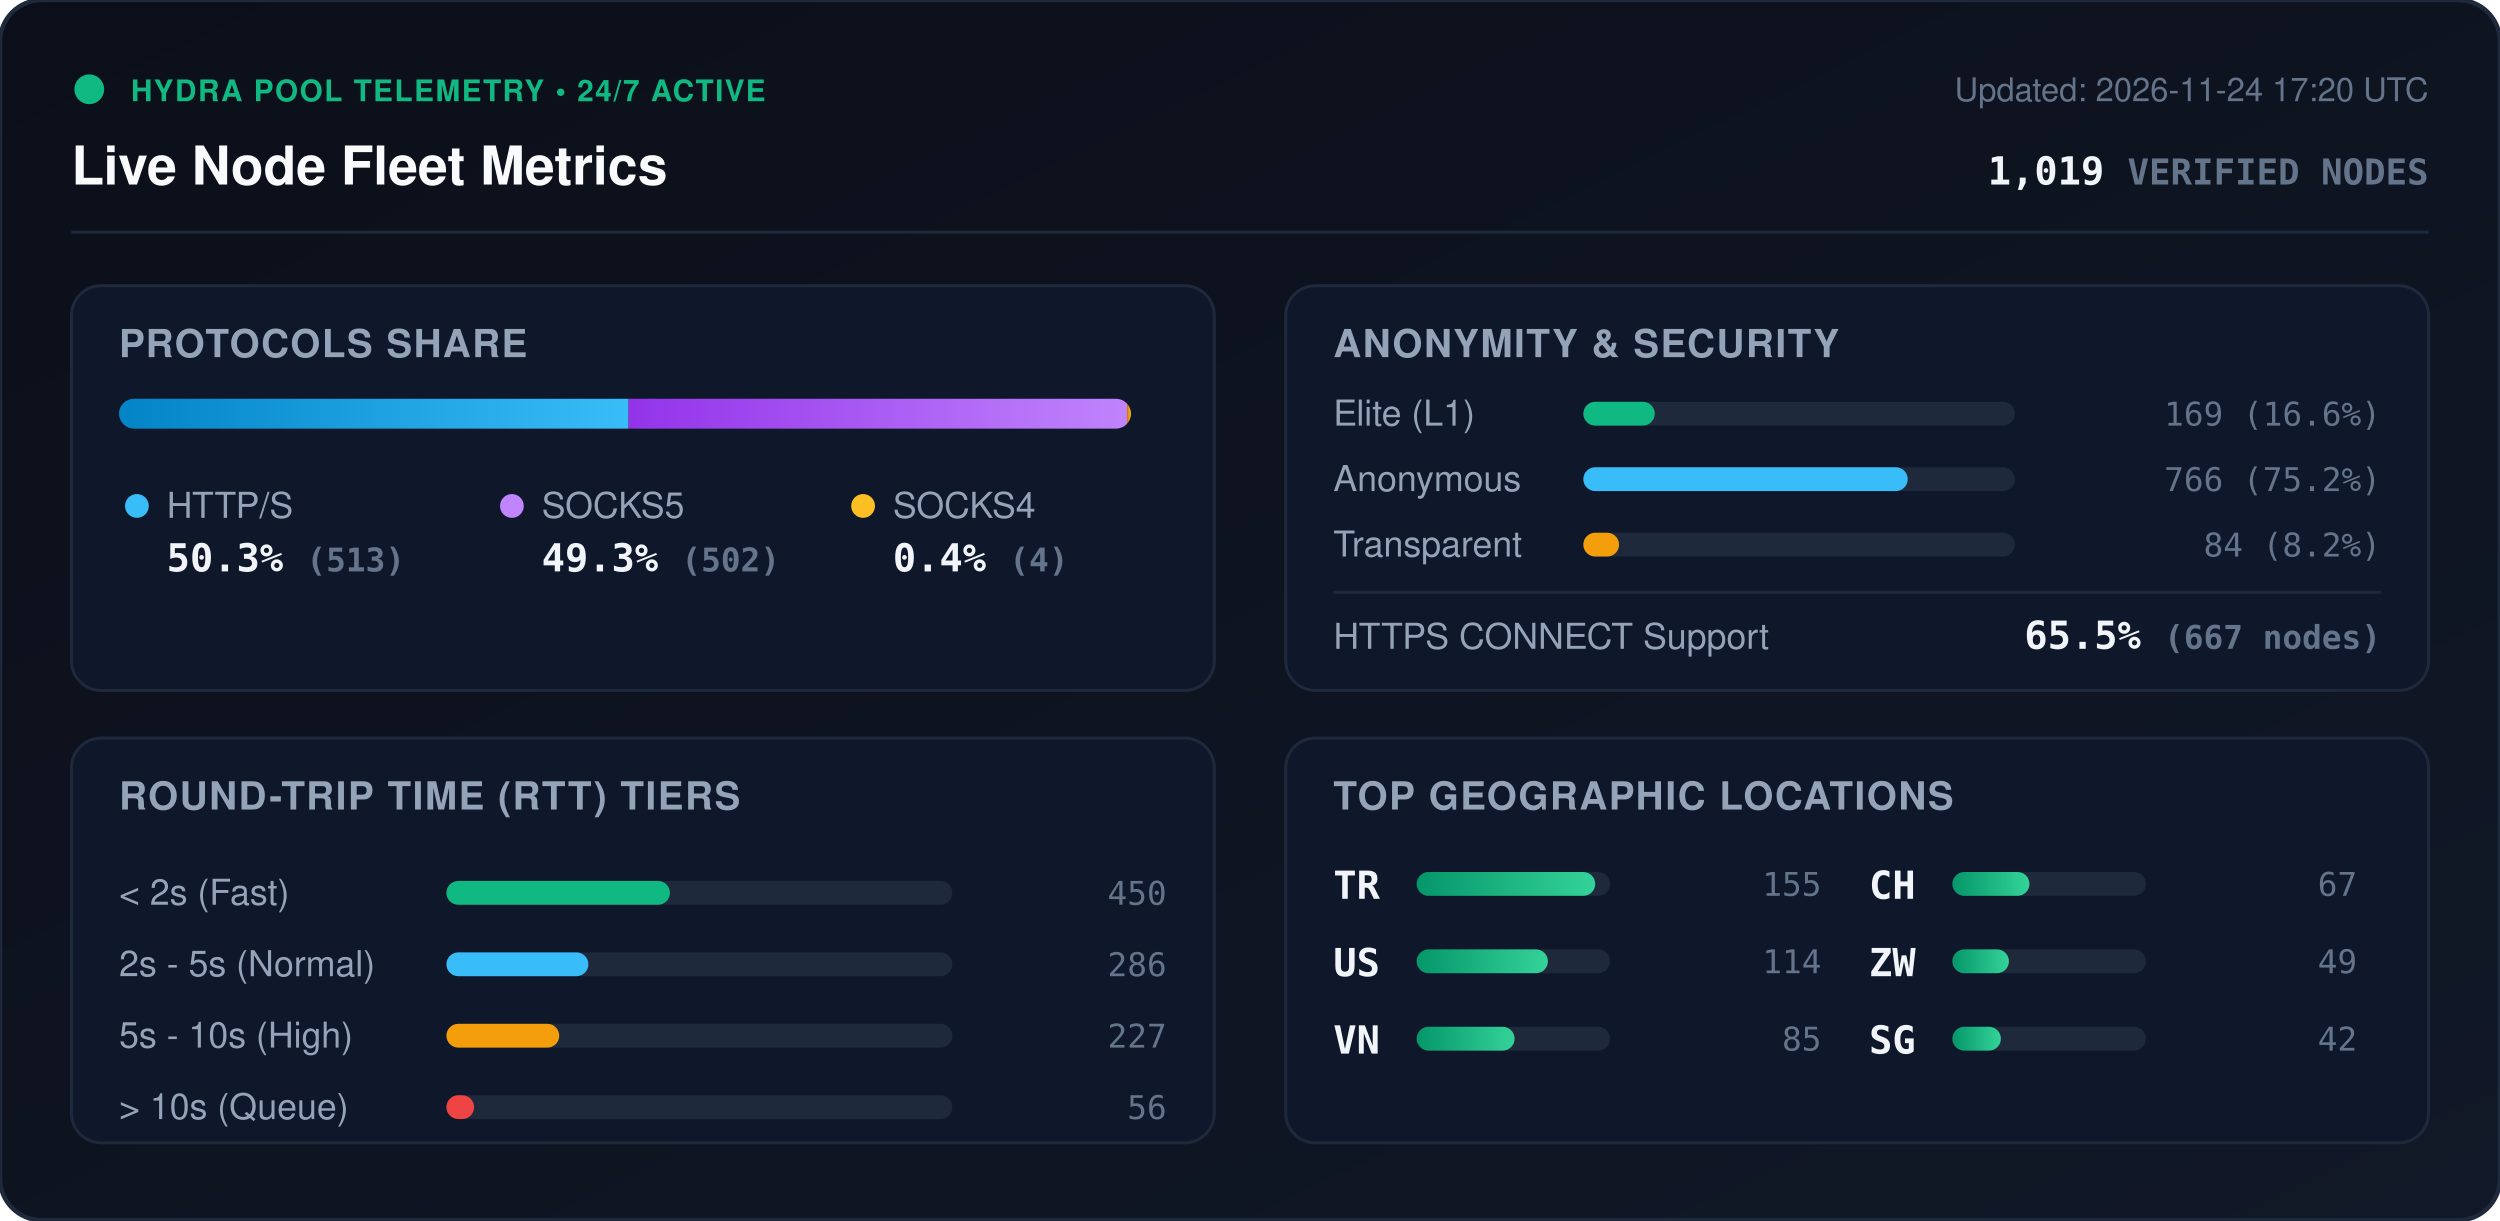
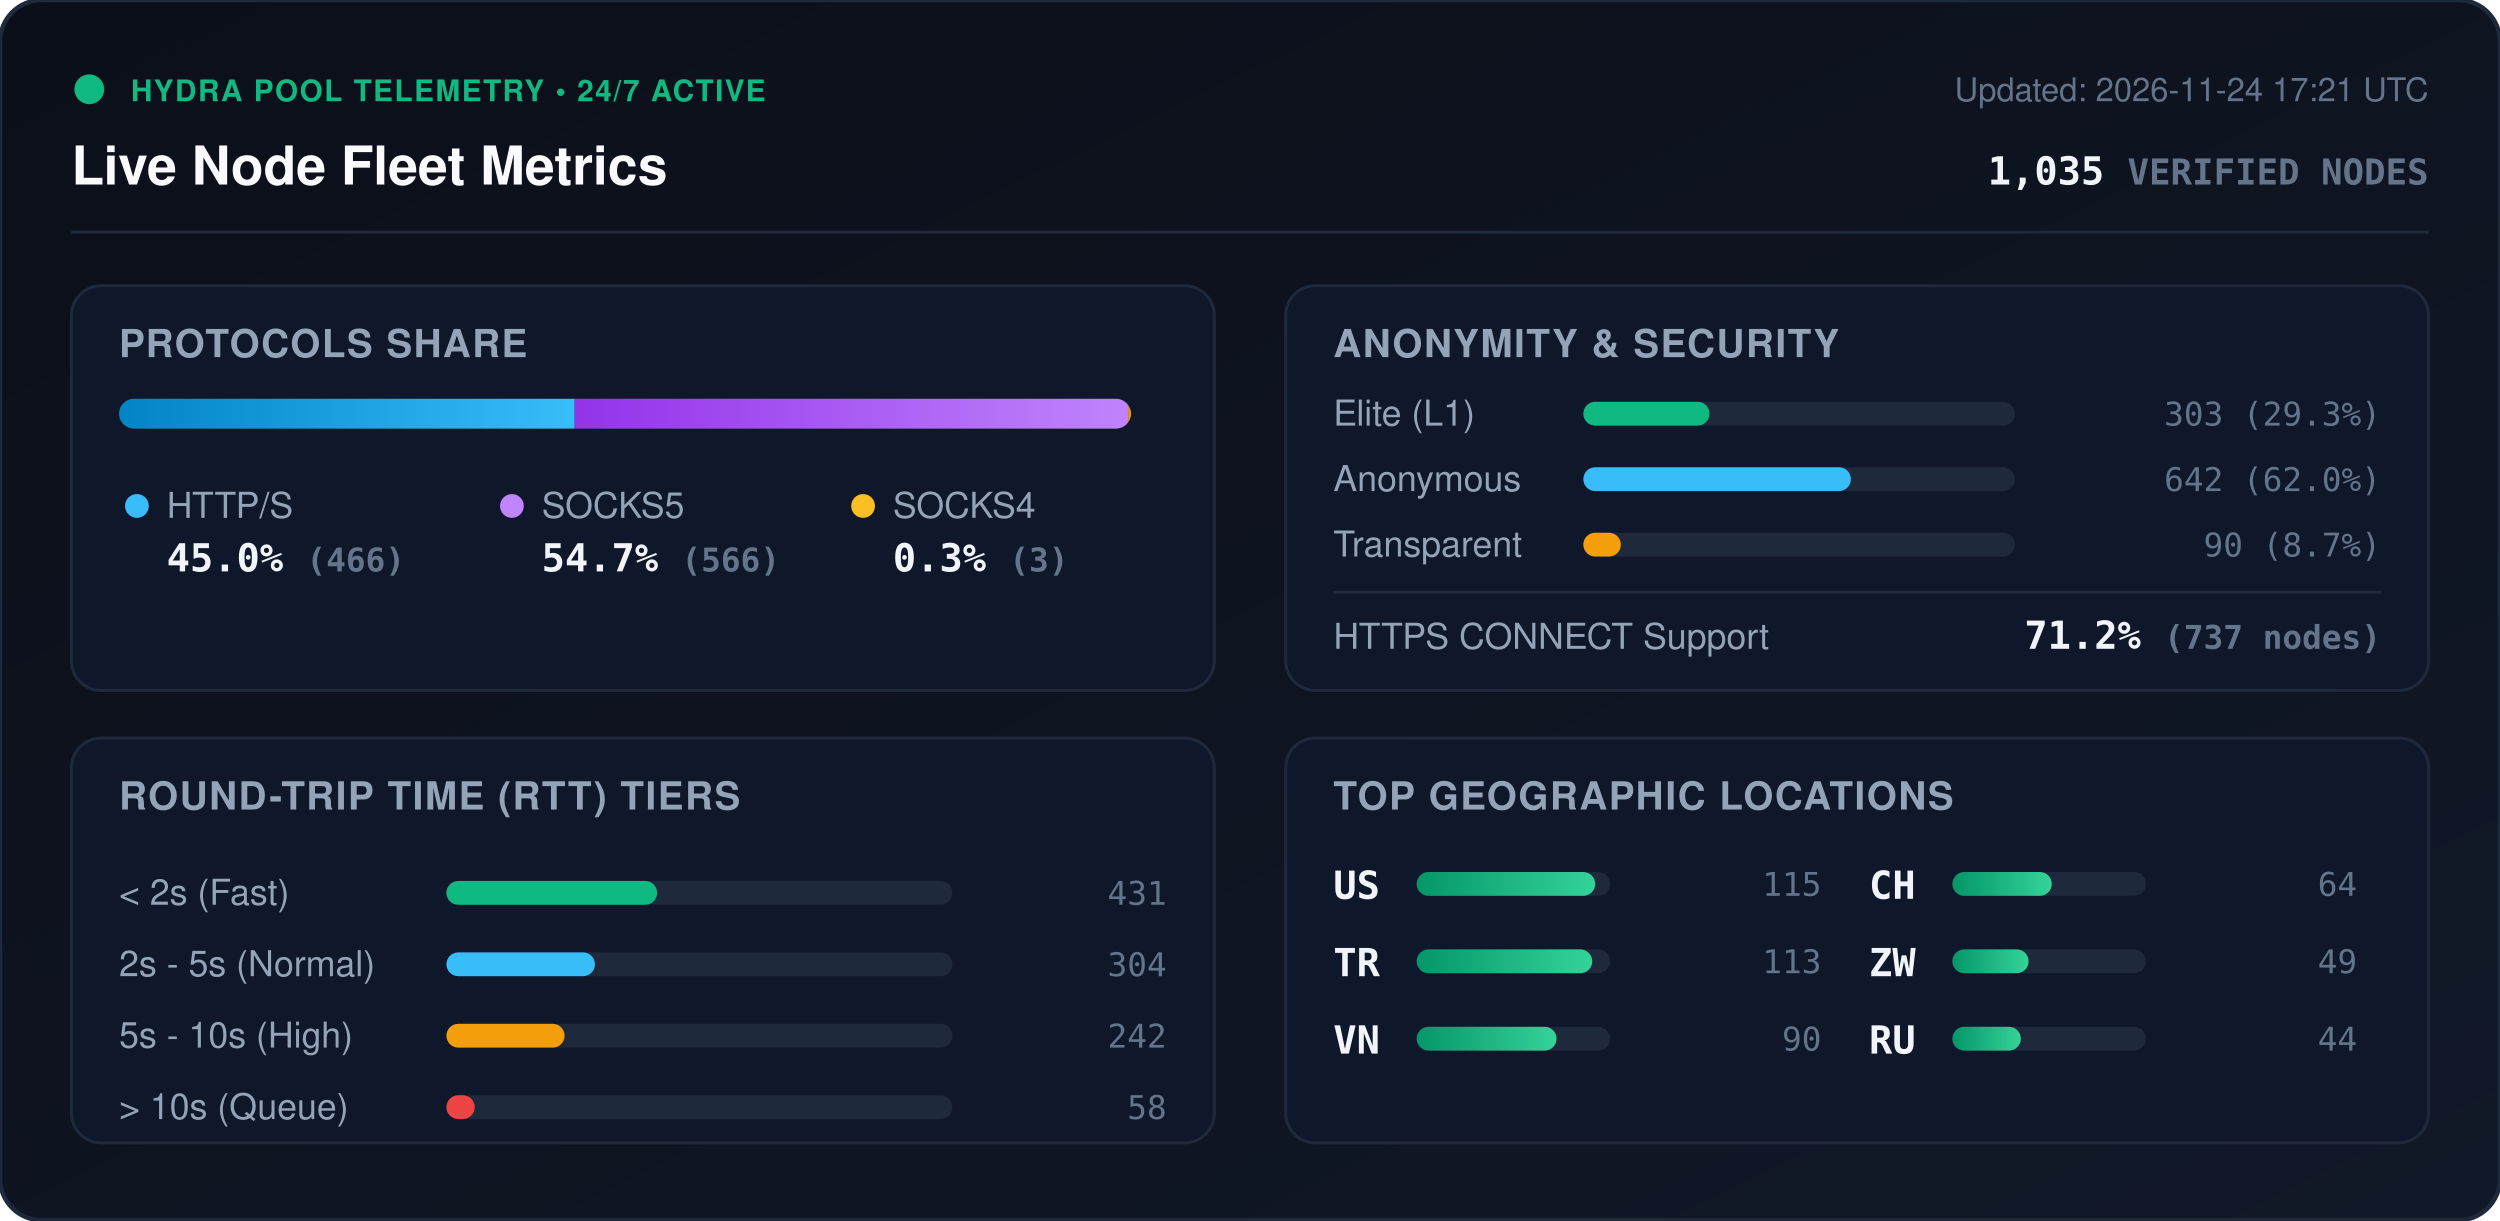
<svg xmlns="http://www.w3.org/2000/svg" viewBox="0 0 840 410" width="840" height="410" style="max-width: 100%; height: auto;">
  <defs>
    <linearGradient id="bg" x1="0%" y1="0%" x2="100%" y2="100%">
      <stop offset="0%" stop-color="#0b0f19" />
      <stop offset="100%" stop-color="#111827" />
    </linearGradient>
    <linearGradient id="bar-http" x1="0%" y1="0%" x2="100%" y2="0%">
      <stop offset="0%" stop-color="#0284c7" />
      <stop offset="100%" stop-color="#38bdf8" />
    </linearGradient>
    <linearGradient id="bar-socks5" x1="0%" y1="0%" x2="100%" y2="0%">
      <stop offset="0%" stop-color="#9333ea" />
      <stop offset="100%" stop-color="#c084fc" />
    </linearGradient>
    <linearGradient id="bar-socks4" x1="0%" y1="0%" x2="100%" y2="0%">
      <stop offset="0%" stop-color="#d97706" />
      <stop offset="100%" stop-color="#fbbf24" />
    </linearGradient>
    <linearGradient id="bar-green" x1="0%" y1="0%" x2="100%" y2="0%">
      <stop offset="0%" stop-color="#059669" />
      <stop offset="100%" stop-color="#34d399" />
    </linearGradient>
    <clipPath id="prog-track-clip">
      <rect width="340.0" height="10" rx="5" />
    </clipPath>
    <style>
      .title { font: 700 18px -apple-system, BlinkMacSystemFont, 'Segoe UI', Helvetica, Arial, sans-serif; fill: #f8fafc; }
      .sub { font: 500 11px -apple-system, BlinkMacSystemFont, 'Segoe UI', Helvetica, Arial, sans-serif; fill: #64748b; }
      .section-hdr { font: 600 13px -apple-system, BlinkMacSystemFont, 'Segoe UI', Helvetica, Arial, sans-serif; fill: #94a3b8; letter-spacing: 0.5px; }
      .metric-val { font: 700 13px -apple-system, BlinkMacSystemFont, 'Segoe UI', Helvetica, Arial, sans-serif; fill: #f1f5f9; }
      .metric-lbl { font: 500 12px -apple-system, BlinkMacSystemFont, 'Segoe UI', Helvetica, Arial, sans-serif; fill: #94a3b8; }
      .badge-txt { font: 700 10px -apple-system, BlinkMacSystemFont, 'Segoe UI', Helvetica, Arial, sans-serif; fill: #10b981; letter-spacing: 0.5px; }
      .mono { font-family: ui-monospace, SFMono-Regular, Menlo, Monaco, Consolas, monospace; }
      .pulse { animation: beacon 2s infinite ease-in-out; }
      @keyframes beacon { 0%, 100% { opacity: 1; } 50% { opacity: 0.35; } }
    </style>
  </defs>
  <rect width="840" height="410" rx="14" fill="url(#bg)" stroke="#1e293b" stroke-width="1.5" />
  <g transform="translate(24, 24)">
    <circle cx="6" cy="6" r="5" fill="#10b981" class="pulse" />
    <text x="20" y="10" class="badge-txt">HYDRA POOL TELEMETRY • 24/7 ACTIVE</text>
    <text x="0" y="38" class="title">Live Node Fleet Metrics</text>
-     <text x="792" y="10" text-anchor="end" class="sub">Updated: 2026-11-24 17:20 UTC</text>
-     <text x="792" y="38" text-anchor="end" class="metric-val mono" fill="#38bdf8">1,019 <tspan font-size="12" fill="#64748b">VERIFIED NODES</tspan>
+     <text x="792" y="10" text-anchor="end" class="sub">Updated: 2026-11-24 17:21 UTC</text>
+     <text x="792" y="38" text-anchor="end" class="metric-val mono" fill="#38bdf8">1,035 <tspan font-size="12" fill="#64748b">VERIFIED NODES</tspan>
    </text>
  </g>
  <line x1="24" y1="78" x2="816" y2="78" stroke="#1e293b" stroke-width="1" />
  <g transform="translate(24, 96)">
    <rect width="384" height="136" rx="10" fill="#0f172a" stroke="#1e293b" />
    <text x="16" y="24" class="section-hdr">PROTOCOLS SHARE</text>
    <g transform="translate(16, 38)">
      <rect width="340.0" height="10" rx="5" fill="#1e293b" />
      <g clip-path="url(#prog-track-clip)">
-         <rect x="0" width="171.2" height="10" fill="url(#bar-http)" />
-         <rect x="171.2" width="167.5" height="10" fill="url(#bar-socks5)" />
-         <rect x="338.7" width="1.3" height="10" fill="url(#bar-socks4)" />
+         <rect x="0" width="153.1" height="10" fill="url(#bar-http)" />
+         <rect x="153.1" width="185.9" height="10" fill="url(#bar-socks5)" />
+         <rect x="339.0" width="1.0" height="10" fill="url(#bar-socks4)" />
      </g>
    </g>
    <g transform="translate(16, 68)">
      <circle cx="6" cy="6" r="4" fill="#38bdf8" />
      <text x="16" y="10" class="metric-lbl">HTTP/S</text>
-       <text x="16" y="28" class="metric-val mono">50.3% <tspan font-size="11" fill="#64748b">(513)</tspan>
+       <text x="16" y="28" class="metric-val mono">45.0% <tspan font-size="11" fill="#64748b">(466)</tspan>
      </text>
      <circle cx="132" cy="6" r="4" fill="#c084fc" />
      <text x="142" y="10" class="metric-lbl">SOCKS5</text>
-       <text x="142" y="28" class="metric-val mono">49.3% <tspan font-size="11" fill="#64748b">(502)</tspan>
+       <text x="142" y="28" class="metric-val mono">54.7% <tspan font-size="11" fill="#64748b">(566)</tspan>
      </text>
      <circle cx="250" cy="6" r="4" fill="#fbbf24" />
      <text x="260" y="10" class="metric-lbl">SOCKS4</text>
-       <text x="260" y="28" class="metric-val mono">0.4% <tspan font-size="11" fill="#64748b">(4)</tspan>
+       <text x="260" y="28" class="metric-val mono">0.3% <tspan font-size="11" fill="#64748b">(3)</tspan>
      </text>
    </g>
  </g>
  <g transform="translate(432, 96)">
    <rect width="384" height="136" rx="10" fill="#0f172a" stroke="#1e293b" />
    <text x="16" y="24" class="section-hdr">ANONYMITY &amp; SECURITY</text>
    <text x="16" y="47" class="metric-lbl">Elite (L1)</text>
    <rect x="100" y="39" width="145.0" height="8" rx="4" fill="#1e293b" />
-     <rect x="100" y="39" width="24.0" height="8" rx="4" fill="#10b981" />
-     <text x="368" y="47" text-anchor="end" class="mono sub" fill="#e2e8f0">169 (16.6%)</text>
+     <rect x="100" y="39" width="42.4" height="8" rx="4" fill="#10b981" />
+     <text x="368" y="47" text-anchor="end" class="mono sub" fill="#e2e8f0">303 (29.3%)</text>
    <text x="16" y="69" class="metric-lbl">Anonymous</text>
    <rect x="100" y="61" width="145.0" height="8" rx="4" fill="#1e293b" />
-     <rect x="100" y="61" width="109.0" height="8" rx="4" fill="#38bdf8" />
-     <text x="368" y="69" text-anchor="end" class="mono sub" fill="#e2e8f0">766 (75.2%)</text>
+     <rect x="100" y="61" width="89.9" height="8" rx="4" fill="#38bdf8" />
+     <text x="368" y="69" text-anchor="end" class="mono sub" fill="#e2e8f0">642 (62.0%)</text>
    <text x="16" y="91" class="metric-lbl">Transparent</text>
    <rect x="100" y="83" width="145.0" height="8" rx="4" fill="#1e293b" />
-     <rect x="100" y="83" width="12.0" height="8" rx="4" fill="#f59e0b" />
-     <text x="368" y="91" text-anchor="end" class="mono sub" fill="#e2e8f0">84 (8.2%)</text>
+     <rect x="100" y="83" width="12.6" height="8" rx="4" fill="#f59e0b" />
+     <text x="368" y="91" text-anchor="end" class="mono sub" fill="#e2e8f0">90 (8.7%)</text>
    <line x1="16" y1="103" x2="368" y2="103" stroke="#1e293b" stroke-width="1" />
    <text x="16" y="122" class="metric-lbl">HTTPS CONNECT Support</text>
-     <text x="368" y="122" text-anchor="end" class="metric-val mono" fill="#34d399">65.5% <tspan font-size="11" fill="#64748b">(667 nodes)</tspan>
+     <text x="368" y="122" text-anchor="end" class="metric-val mono" fill="#34d399">71.2% <tspan font-size="11" fill="#64748b">(737 nodes)</tspan>
    </text>
  </g>
  <g transform="translate(24, 248)">
    <rect width="384" height="136" rx="10" fill="#0f172a" stroke="#1e293b" />
    <text x="16" y="24" class="section-hdr">ROUND-TRIP TIME (RTT) TIERS</text>
    <g transform="translate(16, 42)">
      <text x="0" y="14" class="metric-lbl">&lt; 2s (Fast)</text>
      <rect x="110" y="6" width="170" height="8" rx="4" fill="#1e293b" />
-       <rect x="110" y="6" width="75.1" height="8" rx="4" fill="#10b981" />
-       <text x="352" y="14" text-anchor="end" class="mono sub">450</text>
+       <rect x="110" y="6" width="70.8" height="8" rx="4" fill="#10b981" />
+       <text x="352" y="14" text-anchor="end" class="mono sub">431</text>
      <text x="0" y="38" class="metric-lbl">2s - 5s (Normal)</text>
      <rect x="110" y="30" width="170" height="8" rx="4" fill="#1e293b" />
-       <rect x="110" y="30" width="47.7" height="8" rx="4" fill="#38bdf8" />
-       <text x="352" y="38" text-anchor="end" class="mono sub">286</text>
+       <rect x="110" y="30" width="49.9" height="8" rx="4" fill="#38bdf8" />
+       <text x="352" y="38" text-anchor="end" class="mono sub">304</text>
      <text x="0" y="62" class="metric-lbl">5s - 10s (High)</text>
      <rect x="110" y="54" width="170" height="8" rx="4" fill="#1e293b" />
-       <rect x="110" y="54" width="37.9" height="8" rx="4" fill="#f59e0b" />
-       <text x="352" y="62" text-anchor="end" class="mono sub">227</text>
+       <rect x="110" y="54" width="39.7" height="8" rx="4" fill="#f59e0b" />
+       <text x="352" y="62" text-anchor="end" class="mono sub">242</text>
      <text x="0" y="86" class="metric-lbl">&gt; 10s (Queue)</text>
      <rect x="110" y="78" width="170" height="8" rx="4" fill="#1e293b" />
-       <rect x="110" y="78" width="9.3" height="8" rx="4" fill="#ef4444" />
-       <text x="352" y="86" text-anchor="end" class="mono sub">56</text>
+       <rect x="110" y="78" width="9.5" height="8" rx="4" fill="#ef4444" />
+       <text x="352" y="86" text-anchor="end" class="mono sub">58</text>
    </g>
  </g>
  <g transform="translate(432, 248)">
    <rect width="384" height="136" rx="10" fill="#0f172a" stroke="#1e293b" />
    <text x="16" y="24" class="section-hdr">TOP GEOGRAPHIC LOCATIONS</text>
    <g transform="translate(16, 42)">
      <g transform="translate(0, 0)">
+         <text x="0" y="12" class="mono metric-val" font-size="12">US</text>
+         <rect x="28" y="3" width="65" height="8" rx="4" fill="#1e293b" />
+         <rect x="28" y="3" width="60.0" height="8" rx="4" fill="url(#bar-green)" />
+         <text x="164" y="11" text-anchor="end" class="mono sub">115</text>
+       </g>
+       <g transform="translate(0, 26)">
        <text x="0" y="12" class="mono metric-val" font-size="12">TR</text>
        <rect x="28" y="3" width="65" height="8" rx="4" fill="#1e293b" />
-         <rect x="28" y="3" width="60.0" height="8" rx="4" fill="url(#bar-green)" />
-         <text x="164" y="11" text-anchor="end" class="mono sub">155</text>
-       </g>
-       <g transform="translate(0, 26)">
-         <text x="0" y="12" class="mono metric-val" font-size="12">US</text>
-         <rect x="28" y="3" width="65" height="8" rx="4" fill="#1e293b" />
-         <rect x="28" y="3" width="44.1" height="8" rx="4" fill="url(#bar-green)" />
-         <text x="164" y="11" text-anchor="end" class="mono sub">114</text>
+         <rect x="28" y="3" width="59.0" height="8" rx="4" fill="url(#bar-green)" />
+         <text x="164" y="11" text-anchor="end" class="mono sub">113</text>
      </g>
      <g transform="translate(0, 52)">
        <text x="0" y="12" class="mono metric-val" font-size="12">VN</text>
        <rect x="28" y="3" width="65" height="8" rx="4" fill="#1e293b" />
-         <rect x="28" y="3" width="32.9" height="8" rx="4" fill="url(#bar-green)" />
-         <text x="164" y="11" text-anchor="end" class="mono sub">85</text>
+         <rect x="28" y="3" width="47.0" height="8" rx="4" fill="url(#bar-green)" />
+         <text x="164" y="11" text-anchor="end" class="mono sub">90</text>
      </g>
      <g transform="translate(180, 0)">
        <text x="0" y="12" class="mono metric-val" font-size="12">CH</text>
        <rect x="28" y="3" width="65" height="8" rx="4" fill="#1e293b" />
-         <rect x="28" y="3" width="25.9" height="8" rx="4" fill="url(#bar-green)" />
-         <text x="164" y="11" text-anchor="end" class="mono sub">67</text>
+         <rect x="28" y="3" width="33.4" height="8" rx="4" fill="url(#bar-green)" />
+         <text x="164" y="11" text-anchor="end" class="mono sub">64</text>
      </g>
      <g transform="translate(180, 26)">
        <text x="0" y="12" class="mono metric-val" font-size="12">ZW</text>
        <rect x="28" y="3" width="65" height="8" rx="4" fill="#1e293b" />
-         <rect x="28" y="3" width="19.0" height="8" rx="4" fill="url(#bar-green)" />
+         <rect x="28" y="3" width="25.6" height="8" rx="4" fill="url(#bar-green)" />
        <text x="164" y="11" text-anchor="end" class="mono sub">49</text>
      </g>
      <g transform="translate(180, 52)">
-         <text x="0" y="12" class="mono metric-val" font-size="12">SG</text>
+         <text x="0" y="12" class="mono metric-val" font-size="12">RU</text>
        <rect x="28" y="3" width="65" height="8" rx="4" fill="#1e293b" />
-         <rect x="28" y="3" width="16.3" height="8" rx="4" fill="url(#bar-green)" />
-         <text x="164" y="11" text-anchor="end" class="mono sub">42</text>
+         <rect x="28" y="3" width="23.0" height="8" rx="4" fill="url(#bar-green)" />
+         <text x="164" y="11" text-anchor="end" class="mono sub">44</text>
      </g>
    </g>
  </g>
</svg>
